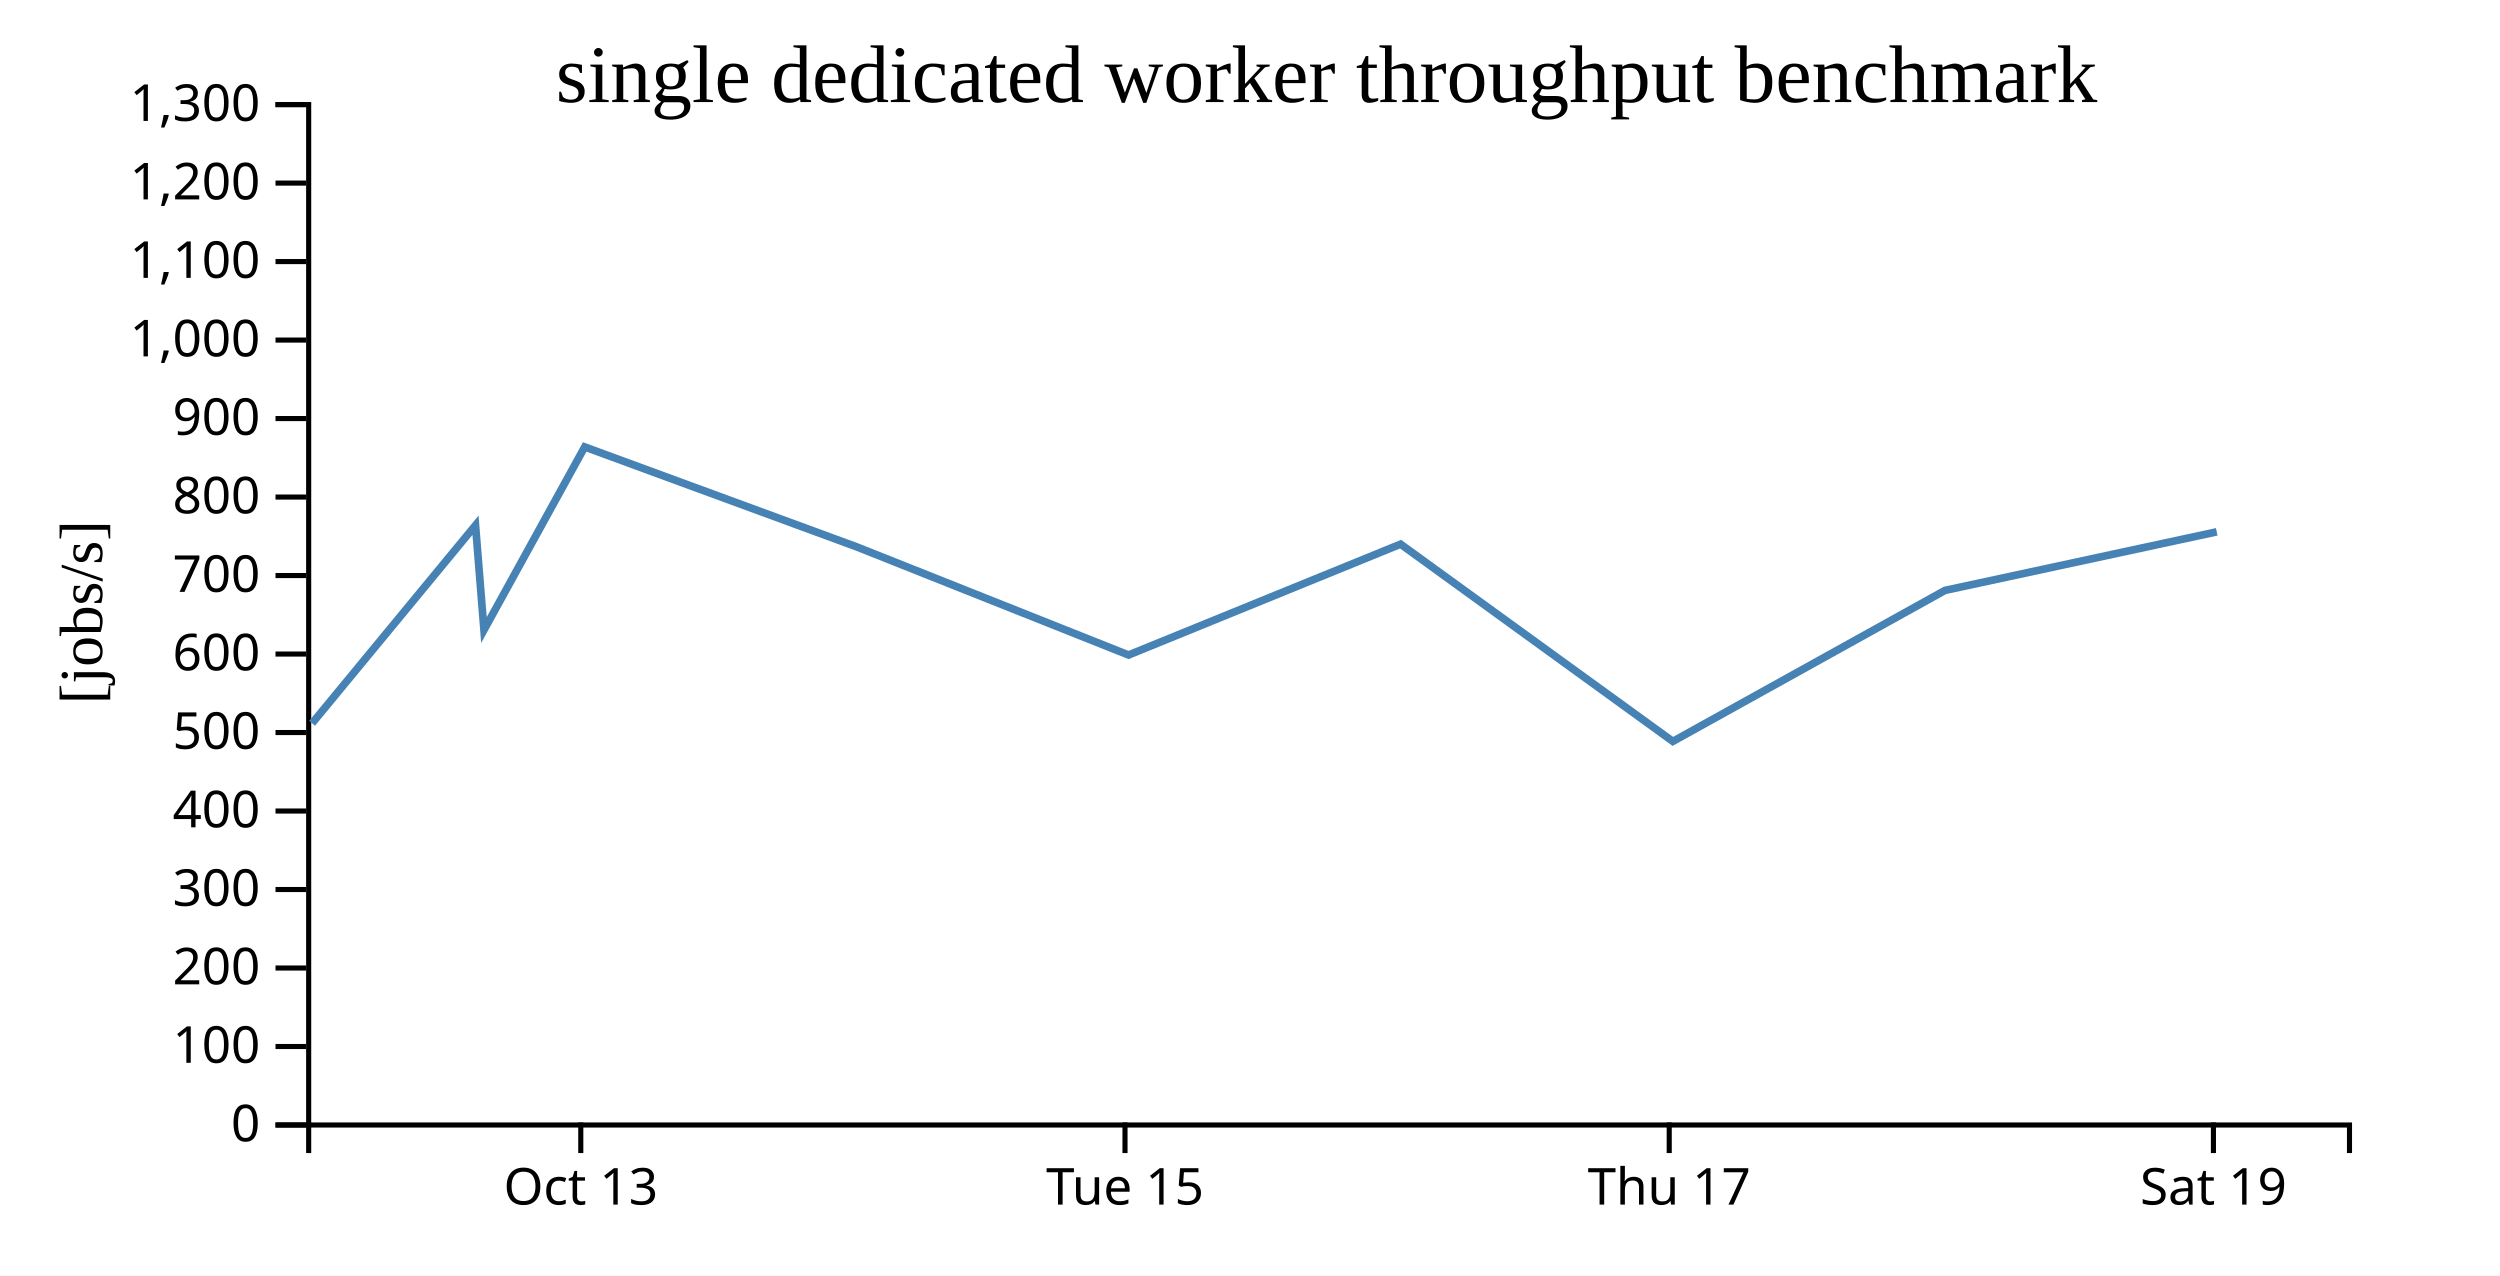
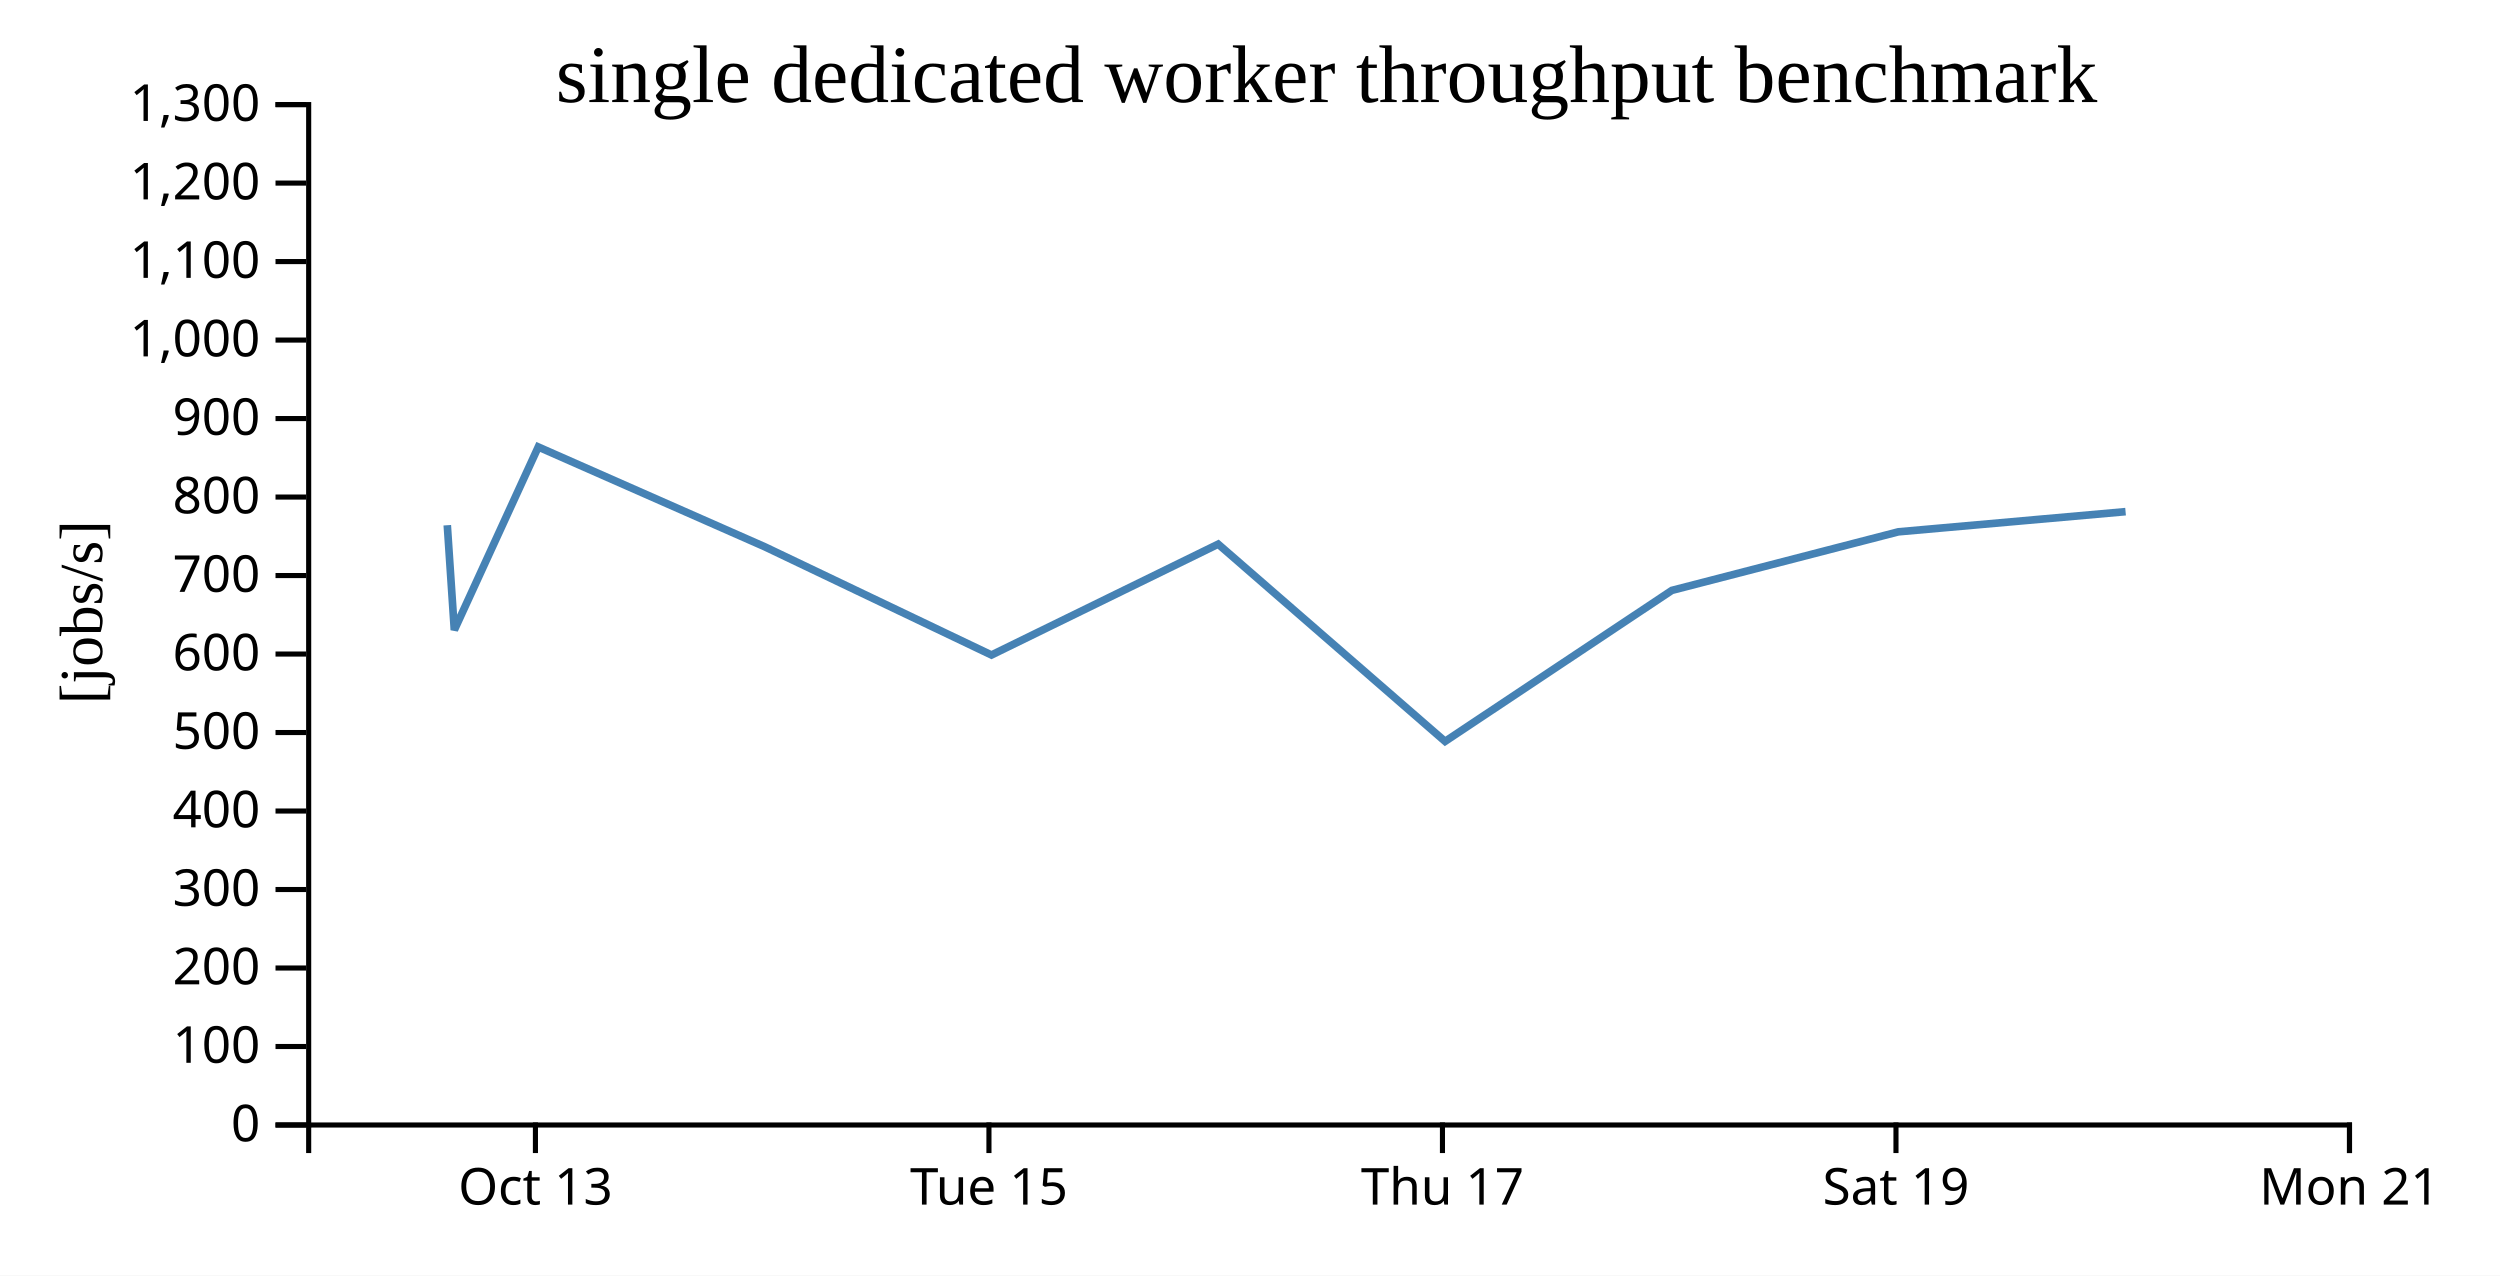
<svg xmlns="http://www.w3.org/2000/svg" width="490" height="250">
  <rect width="100%" height="100%" fill="white" />
  <g transform="translate(60,20)">
    <g transform="translate(0,200)" fill="none" font-size="10" font-family="sans-serif" text-anchor="middle">
      <path class="domain" stroke="currentColor" d="M0.5,6V0.5H400.5V6" />
-       <g class="tick" opacity="1" transform="translate(53.83333,0)">
+       <g class="tick" opacity="1" transform="translate(44.94444,0)">
        <line stroke="currentColor" y2="6" />
        <text fill="currentColor" y="9" dy="0.71em">Oct 13</text>
      </g>
-       <g class="tick" opacity="1" transform="translate(160.5,0)">
+       <g class="tick" opacity="1" transform="translate(133.8333,0)">
        <line stroke="currentColor" y2="6" />
        <text fill="currentColor" y="9" dy="0.71em">Tue 15</text>
      </g>
-       <g class="tick" opacity="1" transform="translate(267.1667,0)">
+       <g class="tick" opacity="1" transform="translate(222.7222,0)">
        <line stroke="currentColor" y2="6" />
        <text fill="currentColor" y="9" dy="0.71em">Thu 17</text>
      </g>
-       <g class="tick" opacity="1" transform="translate(373.8333,0)">
+       <g class="tick" opacity="1" transform="translate(311.6111,0)">
        <line stroke="currentColor" y2="6" />
        <text fill="currentColor" y="9" dy="0.71em">Sat 19</text>
+       </g>
+       <g class="tick" opacity="1" transform="translate(400.5,0)">
+         <line stroke="currentColor" y2="6" />
+         <text fill="currentColor" y="9" dy="0.71em">Mon 21</text>
      </g>
    </g>
    <g fill="none" font-size="10" font-family="sans-serif" text-anchor="end">
      <path class="domain" stroke="currentColor" d="M-6,200.5H0.5V0.5H-6" />
      <g class="tick" opacity="1" transform="translate(0,200.5)">
        <line stroke="currentColor" x2="-6" />
        <text fill="currentColor" x="-9" dy="0.32em">0</text>
      </g>
      <g class="tick" opacity="1" transform="translate(0,185.1154)">
        <line stroke="currentColor" x2="-6" />
        <text fill="currentColor" x="-9" dy="0.32em">100</text>
      </g>
      <g class="tick" opacity="1" transform="translate(0,169.7308)">
        <line stroke="currentColor" x2="-6" />
        <text fill="currentColor" x="-9" dy="0.32em">200</text>
      </g>
      <g class="tick" opacity="1" transform="translate(0,154.3462)">
        <line stroke="currentColor" x2="-6" />
        <text fill="currentColor" x="-9" dy="0.32em">300</text>
      </g>
      <g class="tick" opacity="1" transform="translate(0,138.9615)">
        <line stroke="currentColor" x2="-6" />
        <text fill="currentColor" x="-9" dy="0.32em">400</text>
      </g>
      <g class="tick" opacity="1" transform="translate(0,123.5769)">
        <line stroke="currentColor" x2="-6" />
        <text fill="currentColor" x="-9" dy="0.32em">500</text>
      </g>
      <g class="tick" opacity="1" transform="translate(0,108.1923)">
        <line stroke="currentColor" x2="-6" />
        <text fill="currentColor" x="-9" dy="0.32em">600</text>
      </g>
      <g class="tick" opacity="1" transform="translate(0,92.80769)">
        <line stroke="currentColor" x2="-6" />
        <text fill="currentColor" x="-9" dy="0.32em">700</text>
      </g>
      <g class="tick" opacity="1" transform="translate(0,77.42308)">
        <line stroke="currentColor" x2="-6" />
        <text fill="currentColor" x="-9" dy="0.32em">800</text>
      </g>
      <g class="tick" opacity="1" transform="translate(0,62.03846)">
        <line stroke="currentColor" x2="-6" />
        <text fill="currentColor" x="-9" dy="0.32em">900</text>
      </g>
      <g class="tick" opacity="1" transform="translate(0,46.65385)">
        <line stroke="currentColor" x2="-6" />
        <text fill="currentColor" x="-9" dy="0.32em">1,000</text>
      </g>
      <g class="tick" opacity="1" transform="translate(0,31.26923)">
        <line stroke="currentColor" x2="-6" />
        <text fill="currentColor" x="-9" dy="0.32em">1,100</text>
      </g>
      <g class="tick" opacity="1" transform="translate(0,15.88462)">
        <line stroke="currentColor" x2="-6" />
        <text fill="currentColor" x="-9" dy="0.32em">1,200</text>
      </g>
      <g class="tick" opacity="1" transform="translate(0,0.5)">
        <line stroke="currentColor" x2="-6" />
        <text fill="currentColor" x="-9" dy="0.32em">1,300</text>
      </g>
    </g>
    <text text-anchor="middle" style="font-size: 12px" transform="rotate(-90)" y="-40" x="-100">[jobs/s]</text>
    <text text-anchor="middle" style="font-size: 16px" y="0" x="200">single dedicated worker throughput benchmark</text>
-     <path fill="none" stroke="steelblue" stroke-width="1.5" d="M1.168,121.767L33.202,82.944L34.855,103.484L54.6,67.602L107.887,87.175L161.195,108.381L214.512,86.653L267.878,125.312L321.219,95.718L374.482,84.239" />
+     <path fill="none" stroke="steelblue" stroke-width="1.5" d="M27.668,82.944L29.046,103.484L45.5,67.602L89.906,87.175L134.329,108.381L178.76,86.653L223.232,125.312L267.682,95.718L312.069,84.239L356.611,80.282" />
  </g>
</svg>
